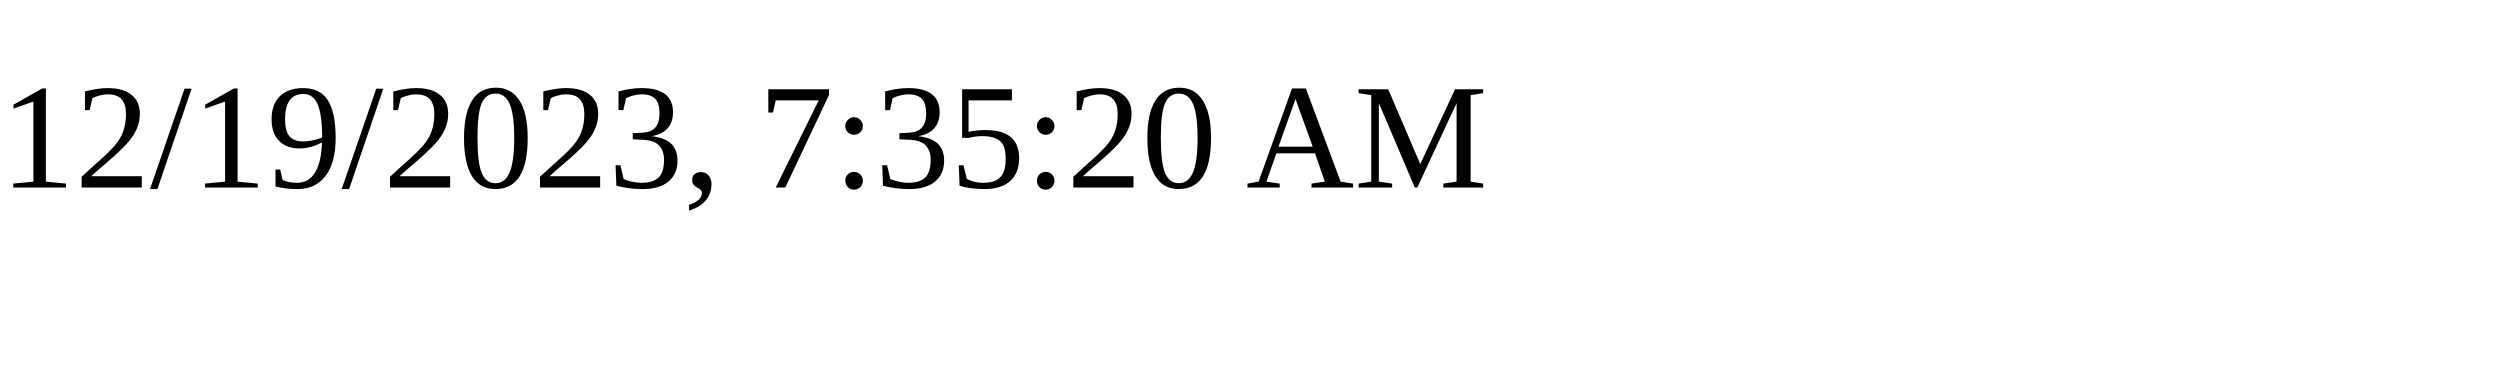
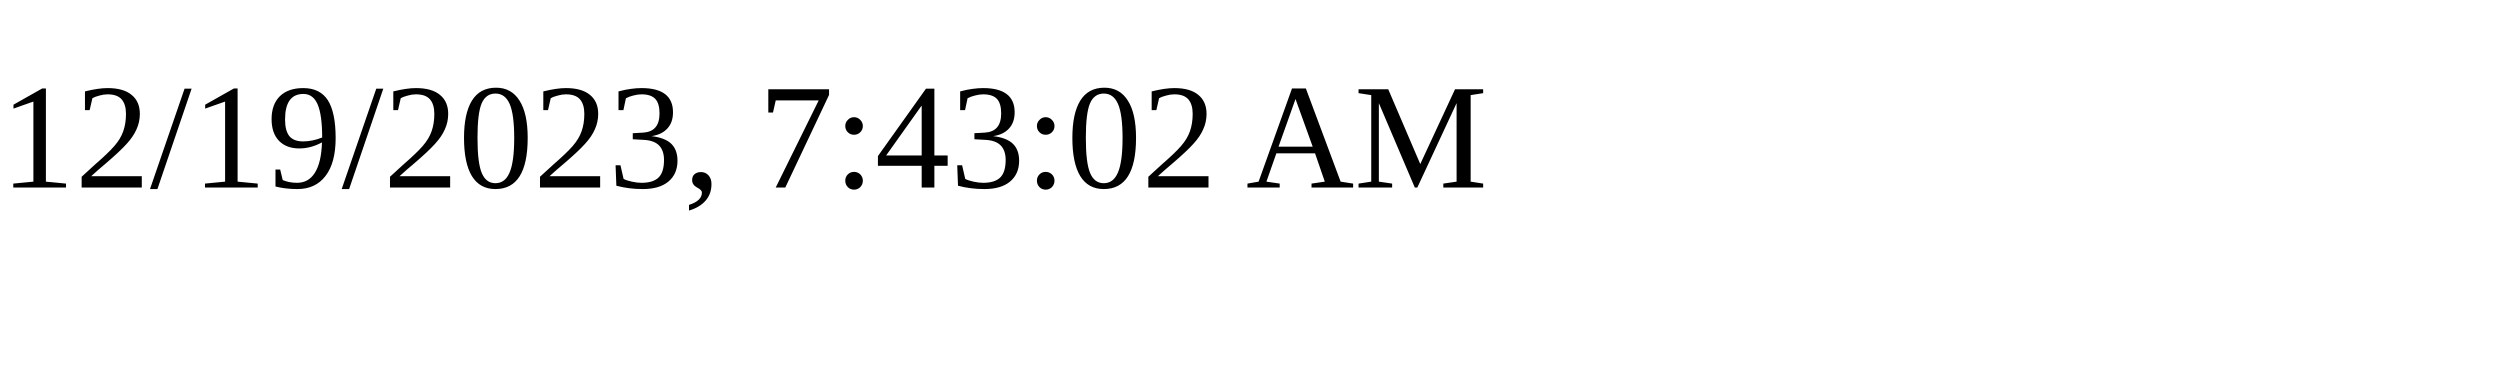
<svg xmlns="http://www.w3.org/2000/svg" height="30" width="200">
-   <text x="0" y="15">12/19/2023, 7:35:20 AM</text>
+   <text x="0" y="15">12/19/2023, 7:43:02 AM</text>
</svg>
